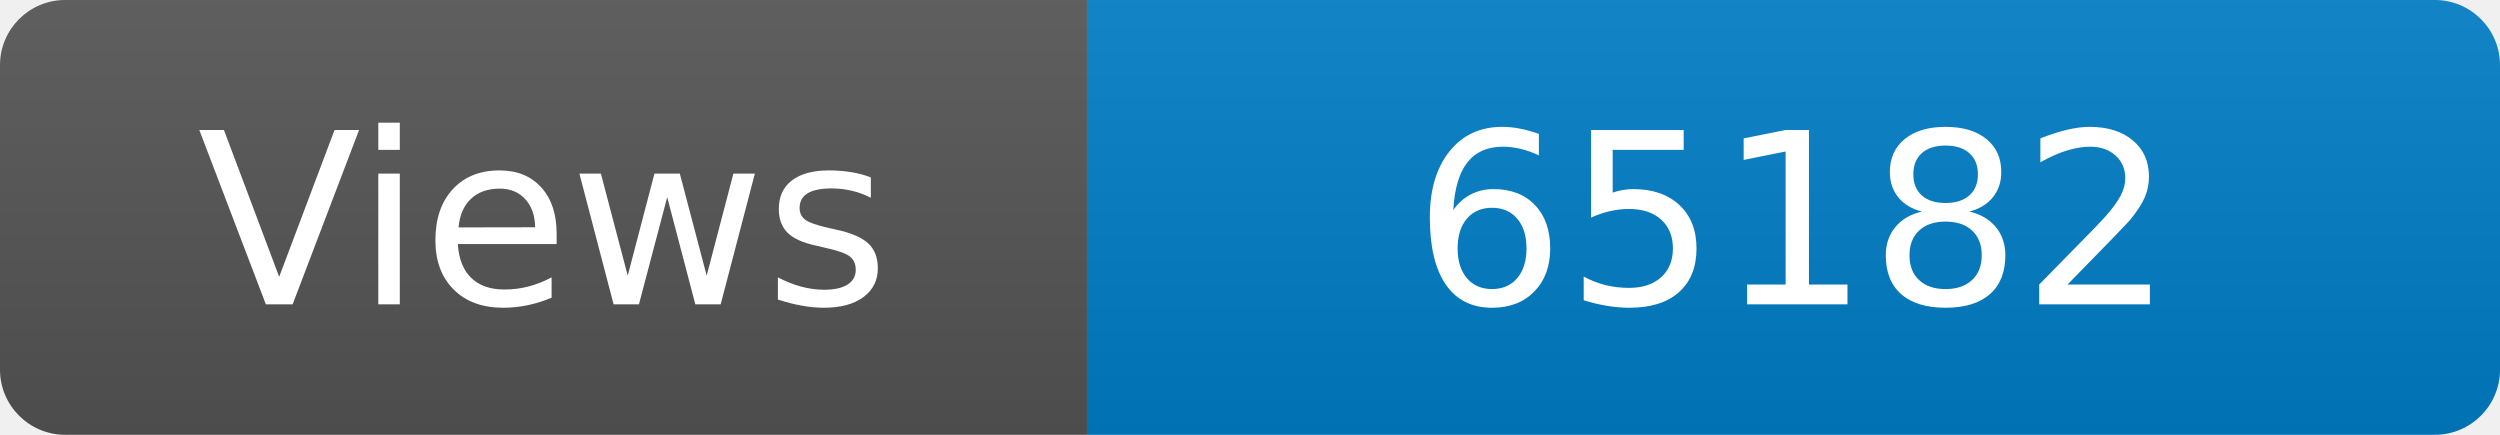
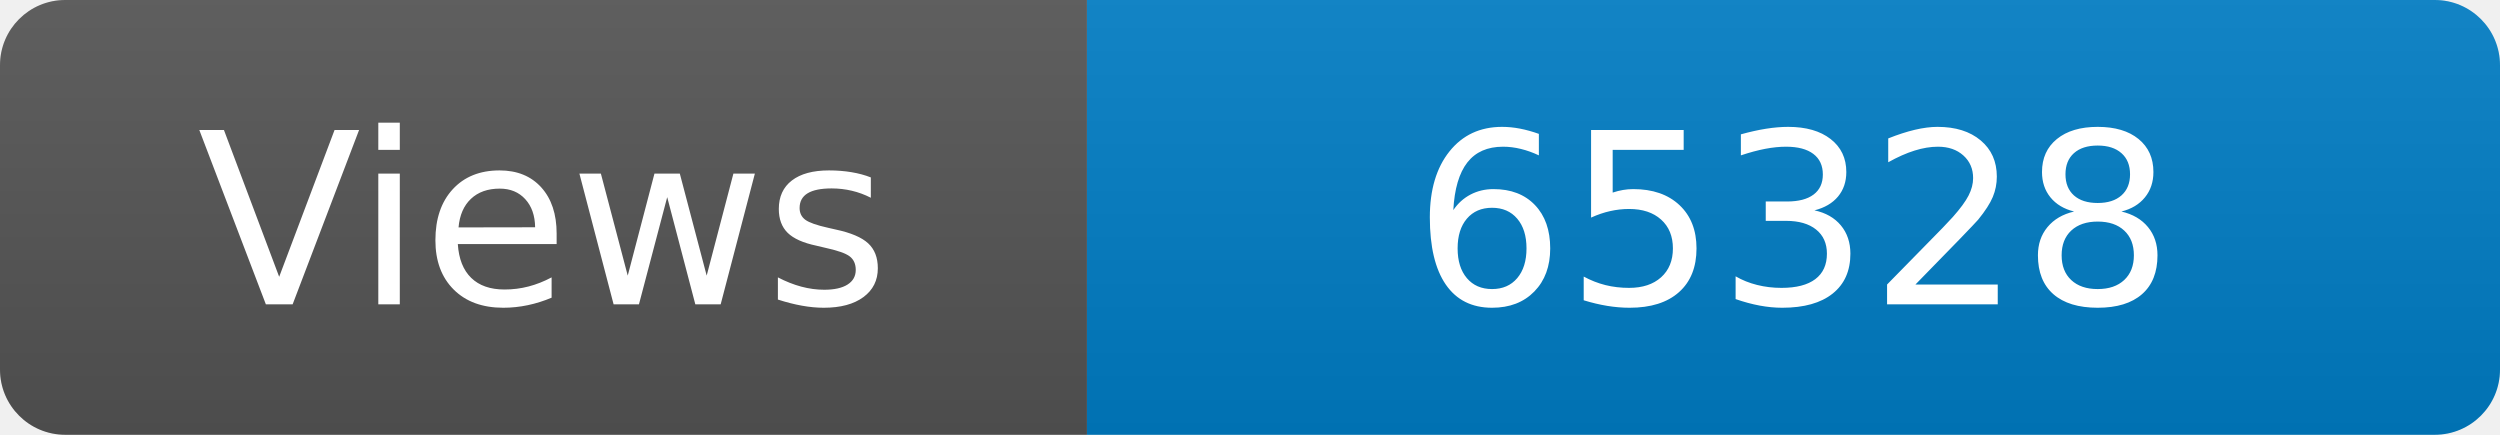
<svg xmlns="http://www.w3.org/2000/svg" width="115" height="20" role="img" aria-label="Maintained?: yes">
  <linearGradient id="s" x2="0" y2="100%">
    <stop offset="0" stop-color="#bbb" stop-opacity=".1" />
    <stop offset="1" stop-opacity=".1" />
  </linearGradient>
  <clipPath id="r">
    <rect width="115" height="20" rx="3" fill="#fff" />
  </clipPath>
  <g clip-path="url(#r)">
    <rect width="50" height="20" fill="#555" />
    <rect x="50" width="160" height="20" fill="#007ec6" />
    <rect width="115" height="20" fill="url(#s)" />
  </g>
  <g fill="#fff" text-anchor="middle" font-family="Verdana,Geneva,DejaVu Sans,sans-serif" font-size="110">
    <text x="250" y="140" transform="scale(.1)" fill="#fff">Views</text>
-     <text x="825" y="140" transform="scale(.1)" fill="#fff">65182</text>
+     <text x="825" y="140" transform="scale(.1)" fill="#fff">65328</text>
  </g>
</svg>
